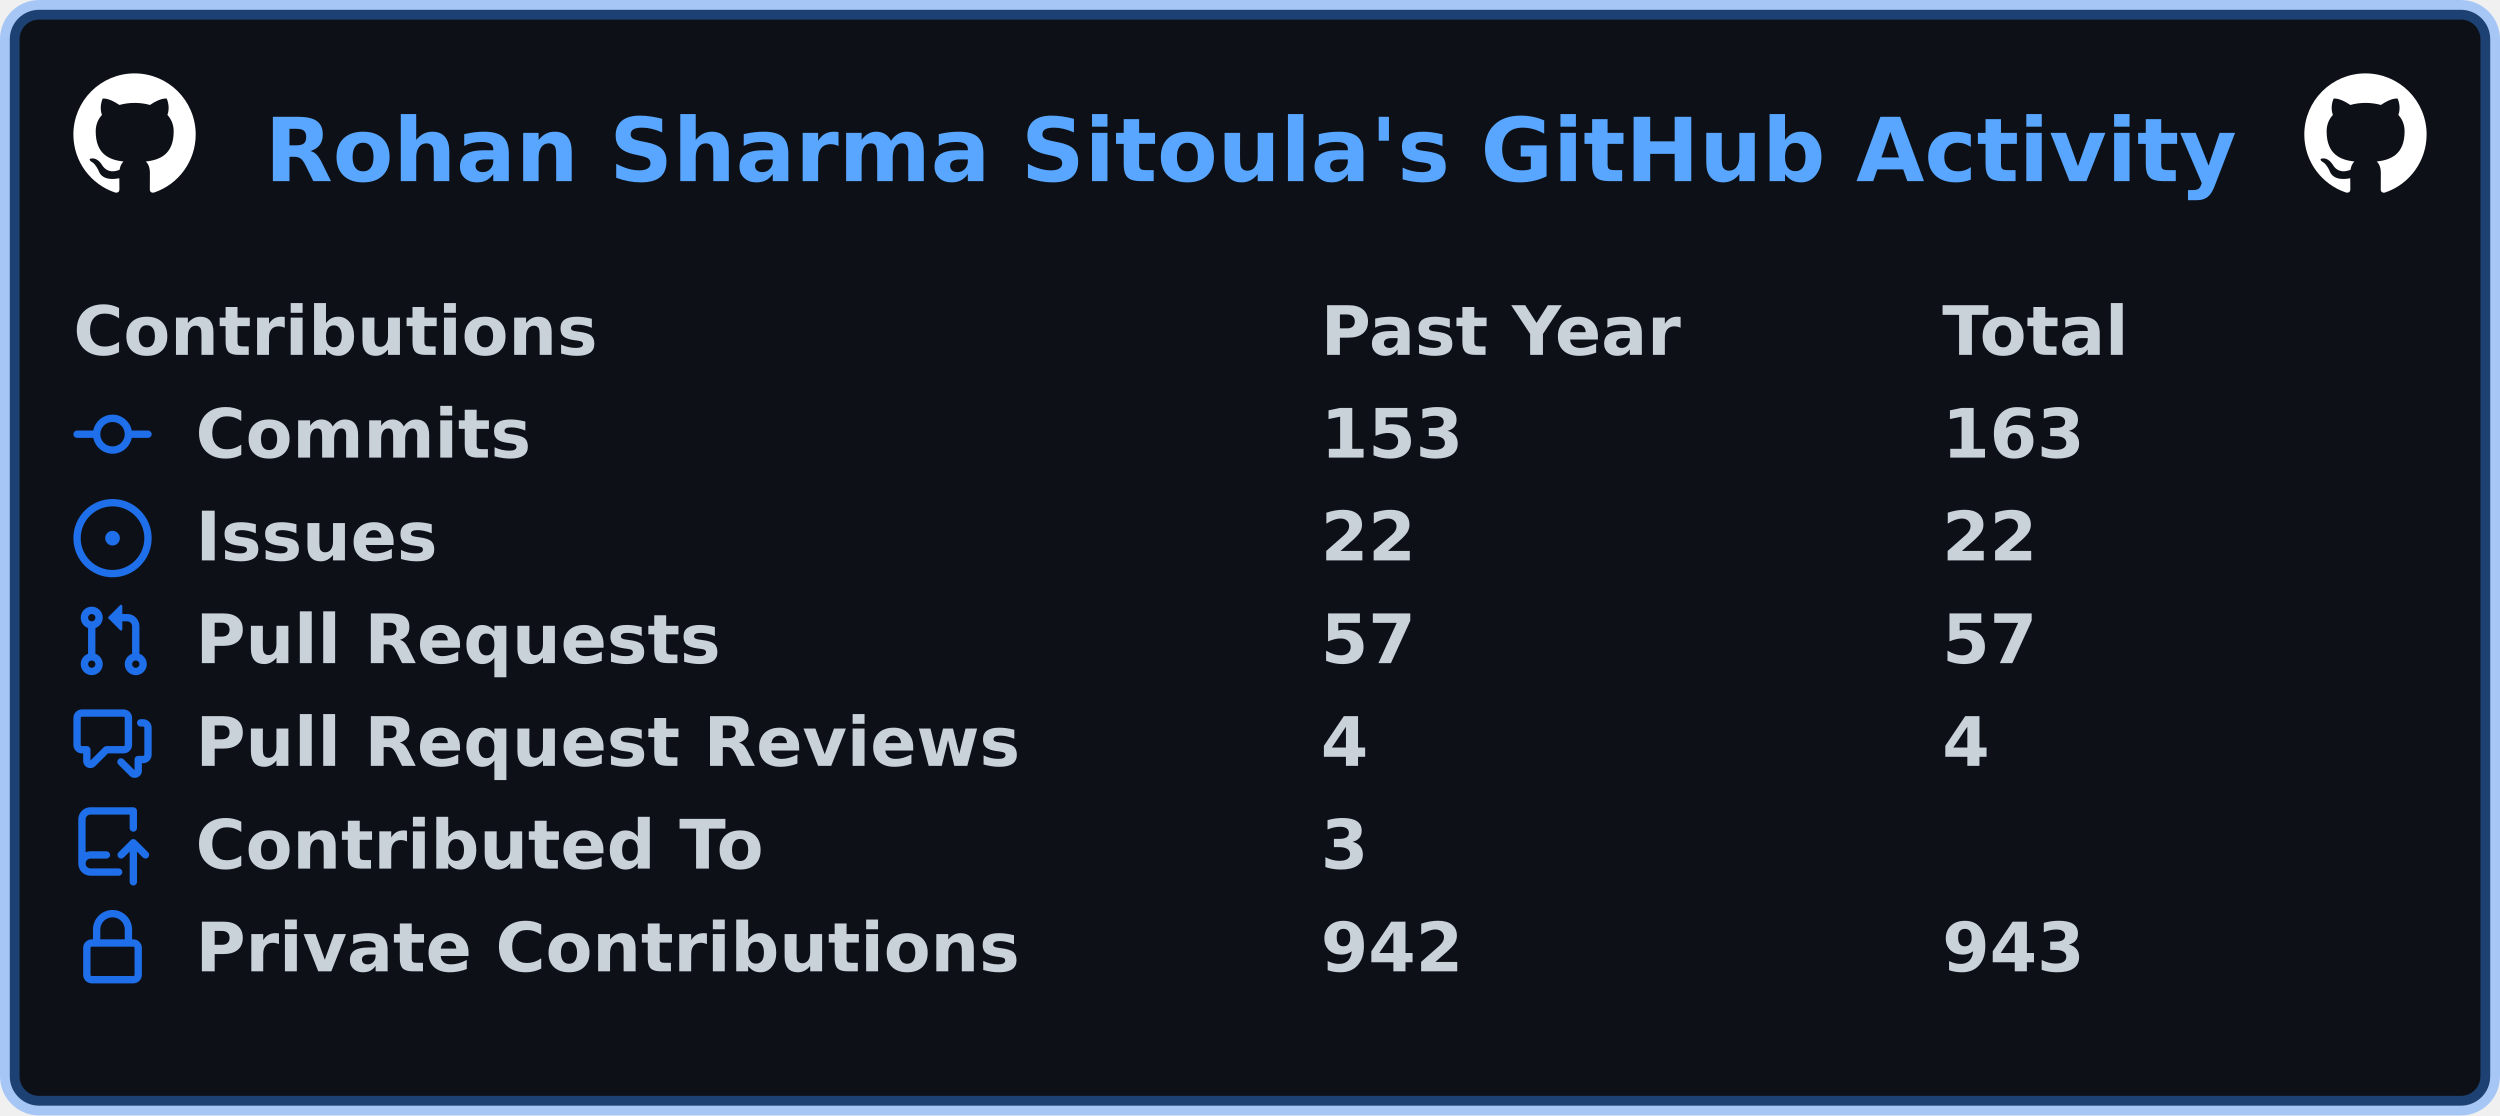
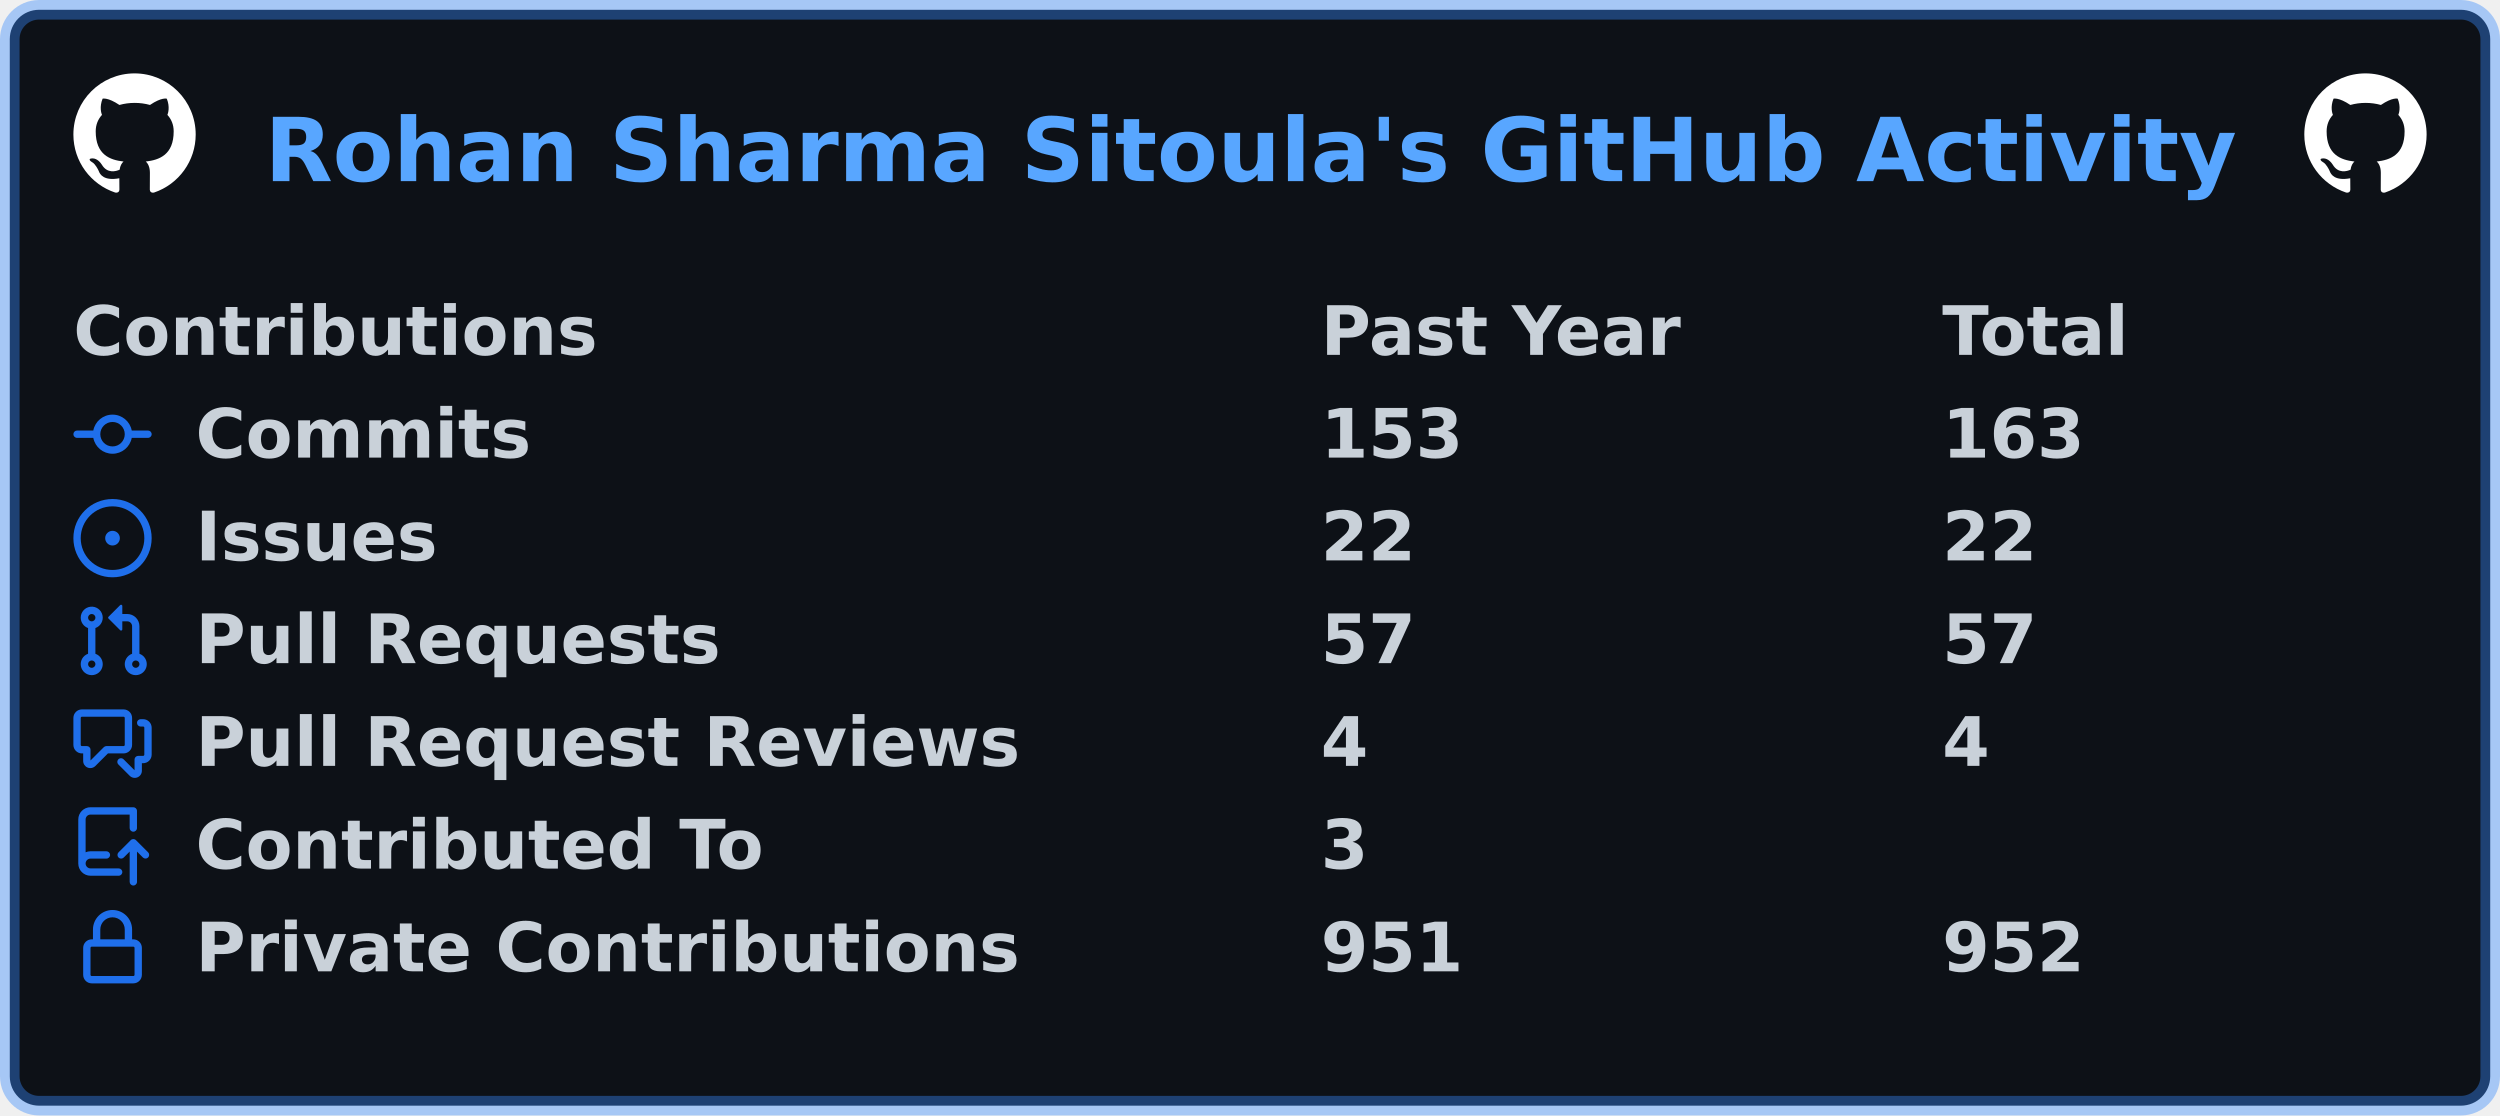
<svg xmlns="http://www.w3.org/2000/svg" width="511" height="228" viewBox="0 0 511 228" lang="en" xml:lang="en">
  <rect x="2" y="2" stroke-width="4" rx="6" width="507" height="224" stroke="rgba(56,139,253,0.4)" fill="#0d1117" />
  <g font-weight="600" font-size="110pt" font-family="Verdana,Geneva,DejaVu Sans,sans-serif" text-rendering="geometricPrecision">
    <text x="440" y="301" lengthAdjust="spacingAndGlyphs" textLength="3266" transform="scale(0.123)" fill="#58a6ff">Rohan Sharma Sitoula's GitHub Activity</text>
    <svg x="15" y="15" width="25" height="25" viewBox="0 0 16 16">
      <path fill="#ffffff" fill-rule="evenodd" d="M8 0C3.58 0 0 3.58 0 8c0 3.54 2.29 6.53 5.47 7.59.4.07.55-.17.55-.38 0-.19-.01-.82-.01-1.49-2.01.37-2.53-.49-2.69-.94-.09-.23-.48-.94-.82-1.13-.28-.15-.68-.52-.01-.53.63-.01 1.08.58 1.23.82.72 1.21 1.87.87 2.33.66.07-.52.28-.87.51-1.07-1.78-.2-3.64-.89-3.64-3.95 0-.87.31-1.59.82-2.15-.08-.2-.36-1.02.08-2.12 0 0 .67-.21 2.2.82.64-.18 1.32-.27 2-.27.68 0 1.36.09 2 .27 1.53-1.04 2.2-.82 2.2-.82.44 1.1.16 1.92.08 2.12.51.56.82 1.27.82 2.15 0 3.07-1.87 3.75-3.65 3.95.29.25.54.73.54 1.48 0 1.07-.01 1.93-.01 2.2 0 .21.15.46.55.38A8.013 8.013 0 0016 8c0-4.42-3.58-8-8-8z" />
    </svg>
    <svg x="471" y="15" width="25" height="25" viewBox="0 0 16 16">
      <path fill="#ffffff" fill-rule="evenodd" d="M8 0C3.58 0 0 3.58 0 8c0 3.54 2.29 6.53 5.47 7.59.4.07.55-.17.55-.38 0-.19-.01-.82-.01-1.49-2.01.37-2.53-.49-2.69-.94-.09-.23-.48-.94-.82-1.13-.28-.15-.68-.52-.01-.53.63-.01 1.08.58 1.23.82.72 1.21 1.87.87 2.33.66.07-.52.28-.87.51-1.07-1.78-.2-3.64-.89-3.64-3.95 0-.87.31-1.59.82-2.15-.08-.2-.36-1.02.08-2.12 0 0 .67-.21 2.2.82.64-.18 1.32-.27 2-.27.68 0 1.36.09 2 .27 1.53-1.04 2.2-.82 2.2-.82.44 1.1.16 1.92.08 2.12.51.56.82 1.27.82 2.15 0 3.07-1.87 3.75-3.65 3.95.29.25.54.73.54 1.48 0 1.07-.01 1.93-.01 2.2 0 .21.15.46.55.38A8.013 8.013 0 0016 8c0-4.42-3.58-8-8-8z" />
    </svg>
    <g transform="translate(0, 60)" fill="#c9d1d9">
      <g transform="translate(15, 0)">
        <g transform="scale(0.095)">
          <text x="0" y="132" textLength="1112" lengthAdjust="spacingAndGlyphs">Contributions</text>
          <text x="2684" y="132" textLength="774" lengthAdjust="spacingAndGlyphs">Past Year</text>
          <text x="4021" y="132" textLength="414" lengthAdjust="spacingAndGlyphs">Total</text>
        </g>
      </g>
      <g transform="translate(15, 21)">
        <path fill="#1f6feb" fill-rule="evenodd" d="M10.5 7.75a2.5 2.5 0 11-5 0 2.5 2.5 0 015 0zm1.43.75a4.002 4.002 0 01-7.86 0H.75a.75.75 0 110-1.5h3.32a4.001 4.001 0 017.86 0h3.32a.75.75 0 110 1.5h-3.32z" />
        <g transform="scale(0.095)">
          <text lengthAdjust="spacingAndGlyphs" textLength="734" x="263" y="132">Commits</text>
          <text lengthAdjust="spacingAndGlyphs" textLength="315" x="2684" y="132">153</text>
          <text lengthAdjust="spacingAndGlyphs" textLength="315" x="4021" y="132">163</text>
        </g>
      </g>
      <g transform="translate(15, 42)">
        <path fill="#1f6feb" d="M8 9.5a1.5 1.5 0 100-3 1.5 1.5 0 000 3z" />
        <path fill="#1f6feb" fill-rule="evenodd" d="M8 0a8 8 0 100 16A8 8 0 008 0zM1.5 8a6.5 6.5 0 1113 0 6.5 6.5 0 01-13 0z" />
        <g transform="scale(0.095)">
          <text lengthAdjust="spacingAndGlyphs" textLength="512" x="263" y="132">Issues</text>
          <text lengthAdjust="spacingAndGlyphs" textLength="210" x="2684" y="132">22</text>
          <text lengthAdjust="spacingAndGlyphs" textLength="210" x="4021" y="132">22</text>
        </g>
      </g>
      <g transform="translate(15, 63)">
        <path fill="#1f6feb" fill-rule="evenodd" d="M7.177 3.073L9.573.677A.25.25 0 0110 .854v4.792a.25.25 0 01-.427.177L7.177 3.427a.25.25 0 010-.354zM3.75 2.5a.75.75 0 100 1.5.75.75 0 000-1.5zm-2.25.75a2.25 2.25 0 113 2.122v5.256a2.251 2.251 0 11-1.5 0V5.372A2.25 2.25 0 011.5 3.25zM11 2.5h-1V4h1a1 1 0 011 1v5.628a2.251 2.251 0 101.5 0V5A2.5 2.5 0 0011 2.5zm1 10.25a.75.75 0 111.5 0 .75.75 0 01-1.5 0zM3.75 12a.75.75 0 100 1.5.75.75 0 000-1.5z" />
        <g transform="scale(0.095)">
          <text lengthAdjust="spacingAndGlyphs" textLength="1113" x="263" y="132">Pull Requests</text>
          <text lengthAdjust="spacingAndGlyphs" textLength="210" x="2684" y="132">57</text>
          <text lengthAdjust="spacingAndGlyphs" textLength="210" x="4021" y="132">57</text>
        </g>
      </g>
      <g transform="translate(15, 84)">
        <path fill="#1f6feb" fill-rule="evenodd" d="M1.5 2.75a.25.25 0 01.25-.25h8.5a.25.25 0 01.25.25v5.5a.25.25 0 01-.25.25h-3.5a.75.75 0 00-.53.22L3.5 11.44V9.25a.75.75 0 00-.75-.75h-1a.25.25 0 01-.25-.25v-5.5zM1.75 1A1.75 1.75 0 000 2.75v5.5C0 9.216.784 10 1.75 10H2v1.543a1.457 1.457 0 002.487 1.03L7.061 10h3.189A1.75 1.75 0 0012 8.25v-5.5A1.75 1.75 0 0010.25 1h-8.5zM14.5 4.75a.25.25 0 00-.25-.25h-.5a.75.75 0 110-1.5h.5c.966 0 1.75.784 1.75 1.75v5.5A1.75 1.75 0 0114.25 12H14v1.543a1.457 1.457 0 01-2.487 1.03L9.22 12.28a.75.75 0 111.06-1.06l2.22 2.22v-2.19a.75.75 0 01.75-.75h1a.25.25 0 00.25-.25v-5.5z" />
        <g transform="scale(0.095)">
          <text lengthAdjust="spacingAndGlyphs" textLength="1762" x="263" y="132">Pull Request Reviews</text>
          <text lengthAdjust="spacingAndGlyphs" textLength="105" x="2684" y="132">4</text>
          <text lengthAdjust="spacingAndGlyphs" textLength="105" x="4021" y="132">4</text>
        </g>
      </g>
      <g transform="translate(15, 105)">
        <path fill="#1f6feb" fill-rule="evenodd" d="M1 2.5A2.5 2.5 0 013.5 0h8.75a.75.75 0 01.75.75v3.5a.75.75 0 01-1.5 0V1.5h-8a1 1 0 00-1 1v6.708A2.492 2.492 0 013.5 9h3.25a.75.75 0 010 1.5H3.5a1 1 0 100 2h5.75a.75.75 0 010 1.5H3.5A2.5 2.5 0 011 11.5v-9zm13.23 7.79a.75.75 0 001.06-1.06l-2.505-2.505a.75.75 0 00-1.06 0L9.22 9.229a.75.75 0 001.06 1.061l1.225-1.224v6.184a.75.75 0 001.5 0V9.066l1.224 1.224z" />
        <g transform="scale(0.095)">
          <text lengthAdjust="spacingAndGlyphs" textLength="1234" x="263" y="132">Contributed To</text>
          <text lengthAdjust="spacingAndGlyphs" textLength="105" x="2684" y="132">3</text>
        </g>
      </g>
      <g transform="translate(15, 126)">
        <path fill="#1f6feb" fill-rule="evenodd" d="M4 4v2h-.25A1.75 1.75 0 002 7.75v5.5c0 .966.784 1.75 1.75 1.75h8.5A1.75 1.75 0 0014 13.25v-5.5A1.75 1.75 0 0012.25 6H12V4a4 4 0 10-8 0zm6.5 2V4a2.5 2.5 0 00-5 0v2h5zM12 7.5h.25a.25.25 0 01.25.25v5.5a.25.25 0 01-.25.25h-8.5a.25.25 0 01-.25-.25v-5.5a.25.25 0 01.25-.25H12z" />
        <g transform="scale(0.095)">
          <text lengthAdjust="spacingAndGlyphs" textLength="1742" x="263" y="132">Private Contributions</text>
-           <text lengthAdjust="spacingAndGlyphs" textLength="315" x="2684" y="132">942</text>
-           <text lengthAdjust="spacingAndGlyphs" textLength="315" x="4021" y="132">943</text>
+           <text lengthAdjust="spacingAndGlyphs" textLength="315" x="2684" y="132">951</text>
+           <text lengthAdjust="spacingAndGlyphs" textLength="315" x="4021" y="132">952</text>
        </g>
      </g>
    </g>
  </g>
</svg>
